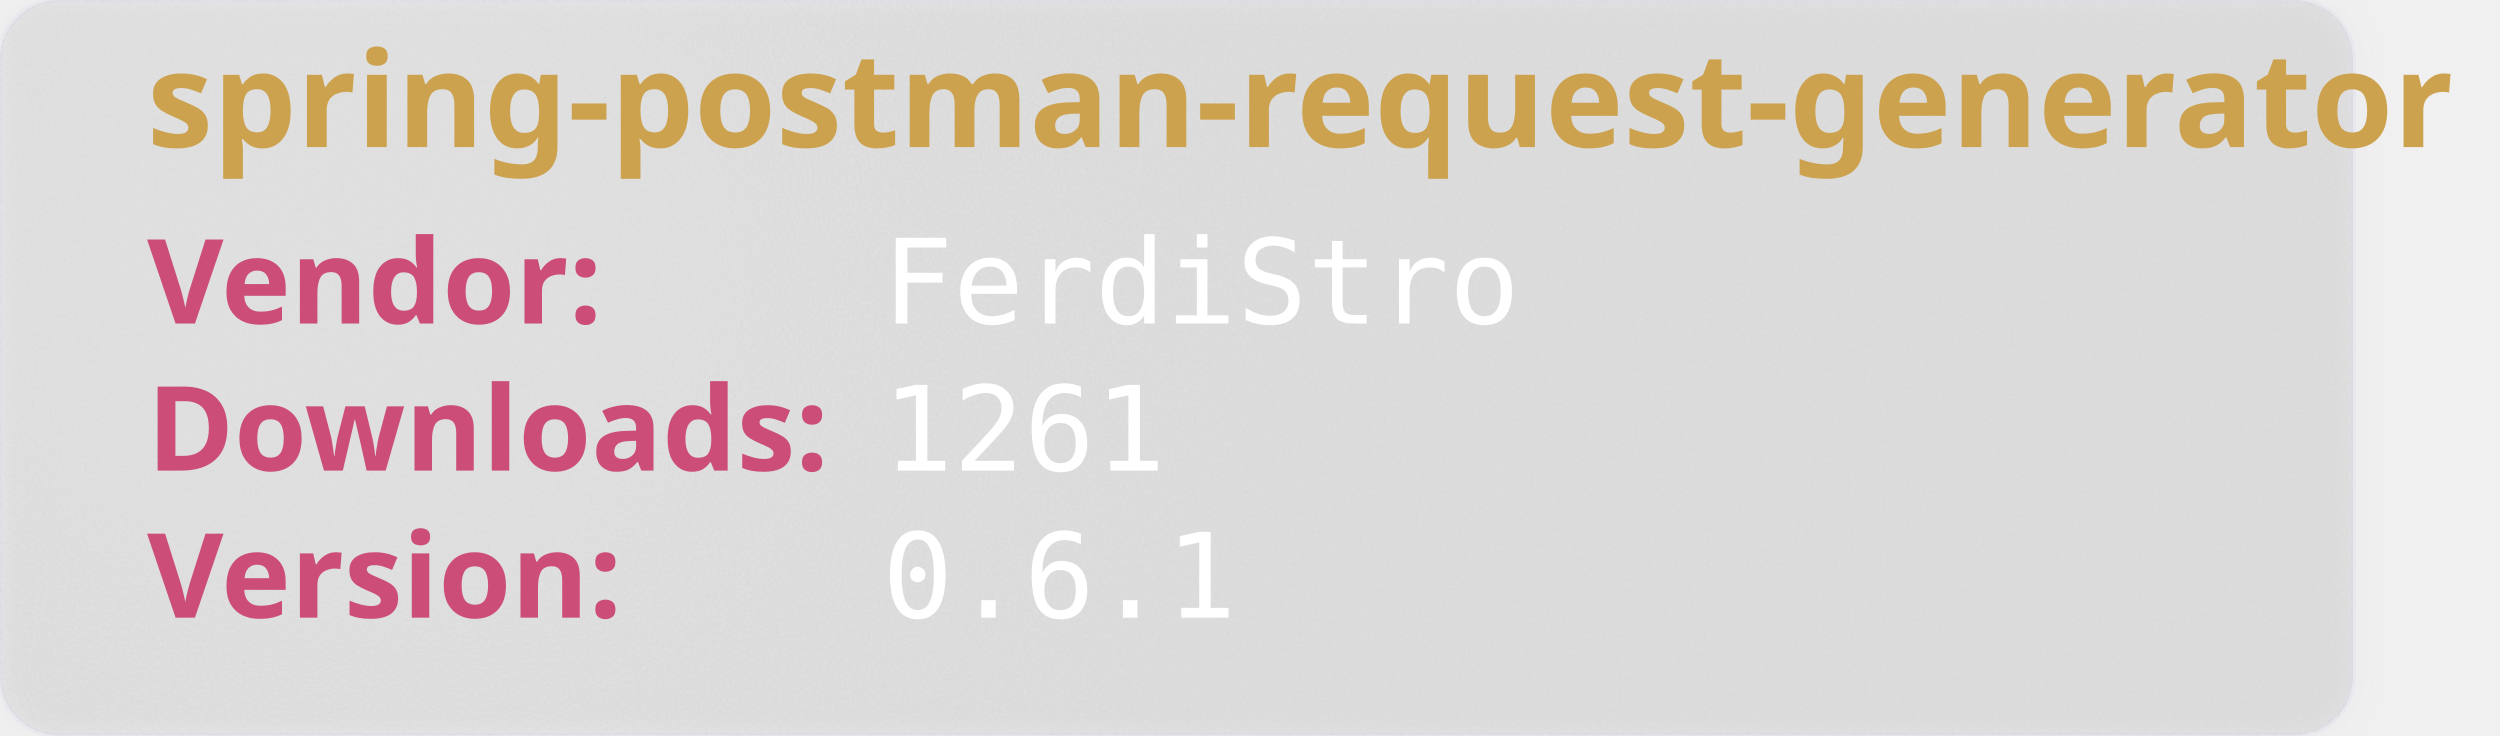
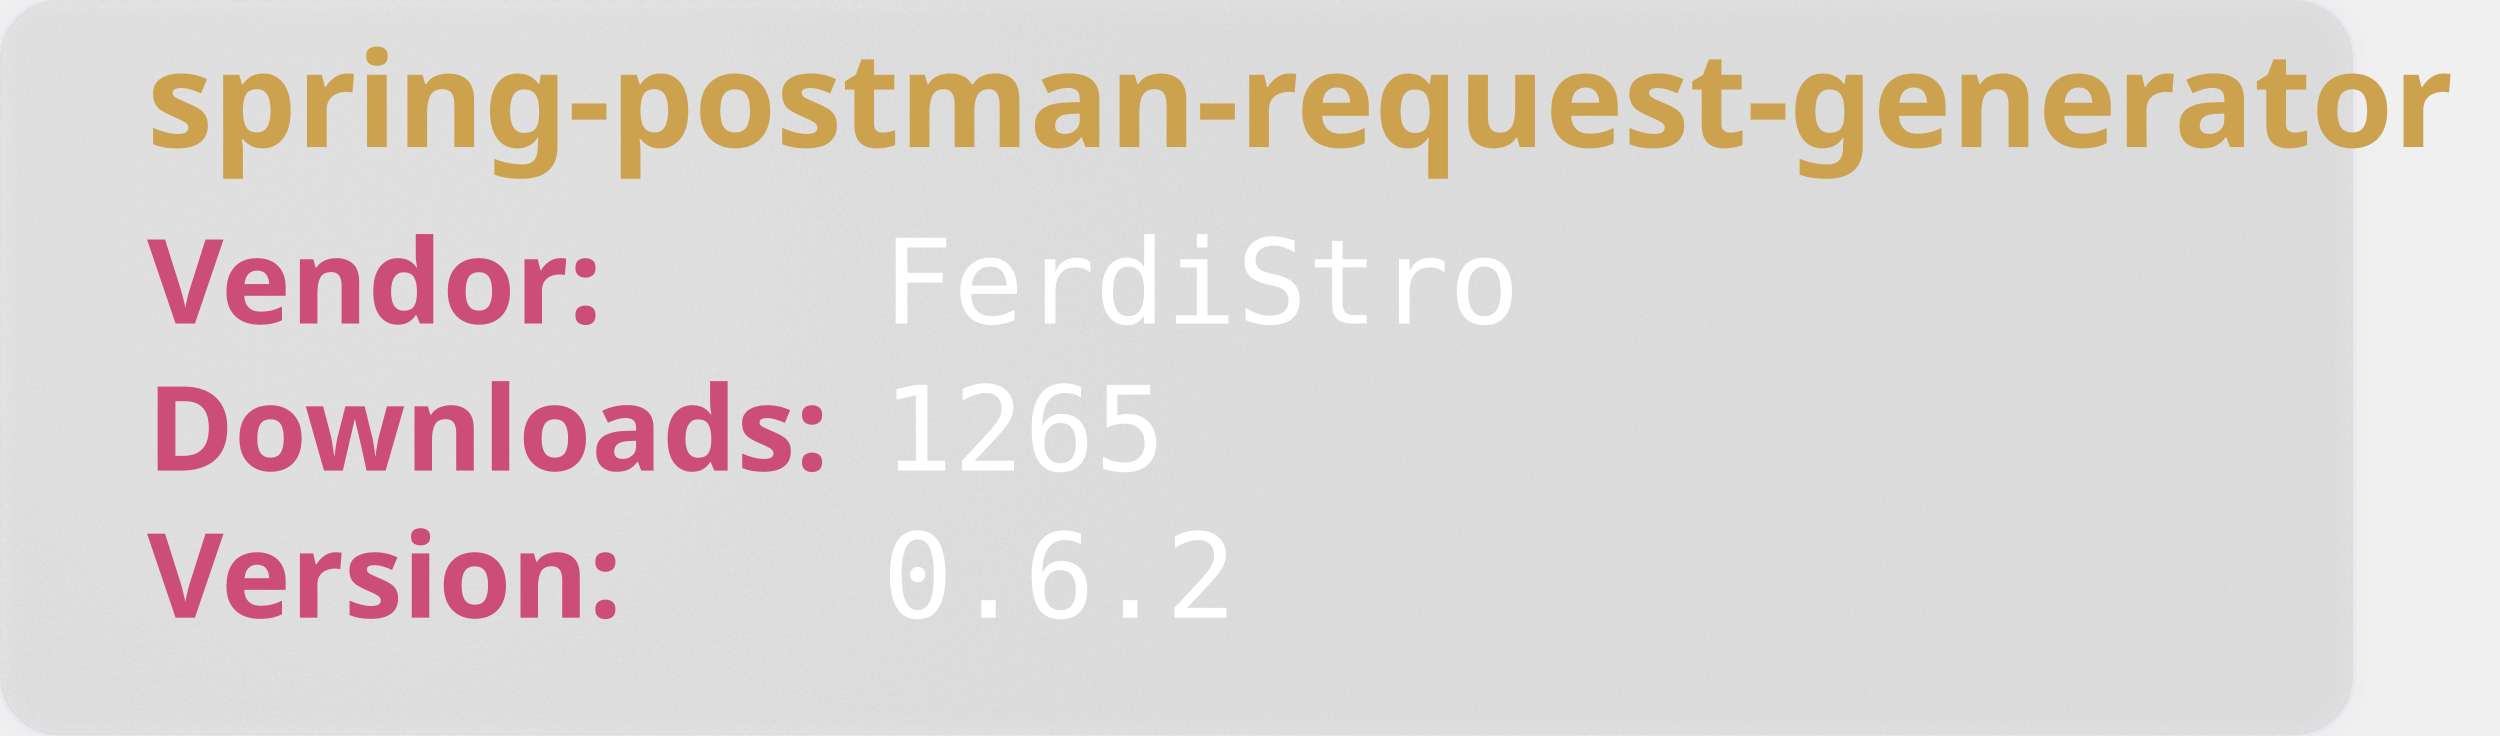
<svg xmlns="http://www.w3.org/2000/svg" width="850" height="250" viewBox="0 0 850 250" aria-hidden="true">
  <style>
        .heavy {
        font-weight: bold;
        font-family: "Orbitron", sans-serif;
        font-size: 2.5rem;
        }
    </style>
  <defs>
    <filter id="glass" x="-10%" y="-10%" width="120%" height="120%">
      <feGaussianBlur in="SourceGraphic" stdDeviation="4" result="blur" />
      <feTurbulence type="fractalNoise" baseFrequency="0.9" numOctaves="1" seed="3" result="noise" />
      <feColorMatrix type="saturate" values="0" in="noise" result="noiseGray" />
      <feComposite in="noiseGray" in2="SourceAlpha" operator="in" result="noiseClipped" />
      <feBlend in="blur" in2="noiseClipped" mode="overlay" result="glassBase" />
      <feSpecularLighting in="noiseClipped" surfaceScale="3" specularConstant="1.2" specularExponent="20" lighting-color="#ffffff" result="lightRaw">
        <fePointLight x="120" y="80" z="200" />
      </feSpecularLighting>
      <feComposite in="lightRaw" in2="SourceAlpha" operator="in" result="light" />
      <feBlend in="glassBase" in2="light" mode="screen" result="glassLit" />
      <feColorMatrix type="matrix" values="1 0 0 0 0                                0 1 0 0 0                                0 0 1 0 0                                0 0 0 0.55 0" in="glassLit" result="glassFinal" />
      <feMerge>
        <feMergeNode in="glassFinal" />
        <feMergeNode in="SourceGraphic" />
      </feMerge>
    </filter>
  </defs>
  <rect width="800" height="250" rx="20" fill="rgb(101,109,107, 0.1)" stroke-width="2" stroke="rgba(221, 221, 245, 0.2)" filter="url(#glass)" />
  <text class="heavy" font-family="monospace" x="50" y="50" fill="#CCA24E" font-size="45" style="test:bold">
        spring-postman-request-generator
    </text>
  <text class="heavy" font-family="monospace" x="50" y="110" fill="#CC4E78" font-size="40">
        Vendor:
    </text>
  <text font-family="monospace" x="300" y="110" fill="#fff" font-size="40">
       FerdiStro
    </text>
  <text class="heavy" font-family="monospace" x="50" y="160" fill="#CC4E78" font-size="40">
        Downloads:
    </text>
  <text font-family="monospace" x="300" y="160" fill="#fff" font-size="40">
-         1261
+         1265
    </text>
  <text class="heavy" font-family="monospace" x="50" y="210" fill="#CC4E78" font-size="40">
        Version:
    </text>
  <text font-family="monospace" x="300" y="210" fill="#fff" font-size="40">
-       0.6.1
+       0.6.2
    </text>
</svg>
